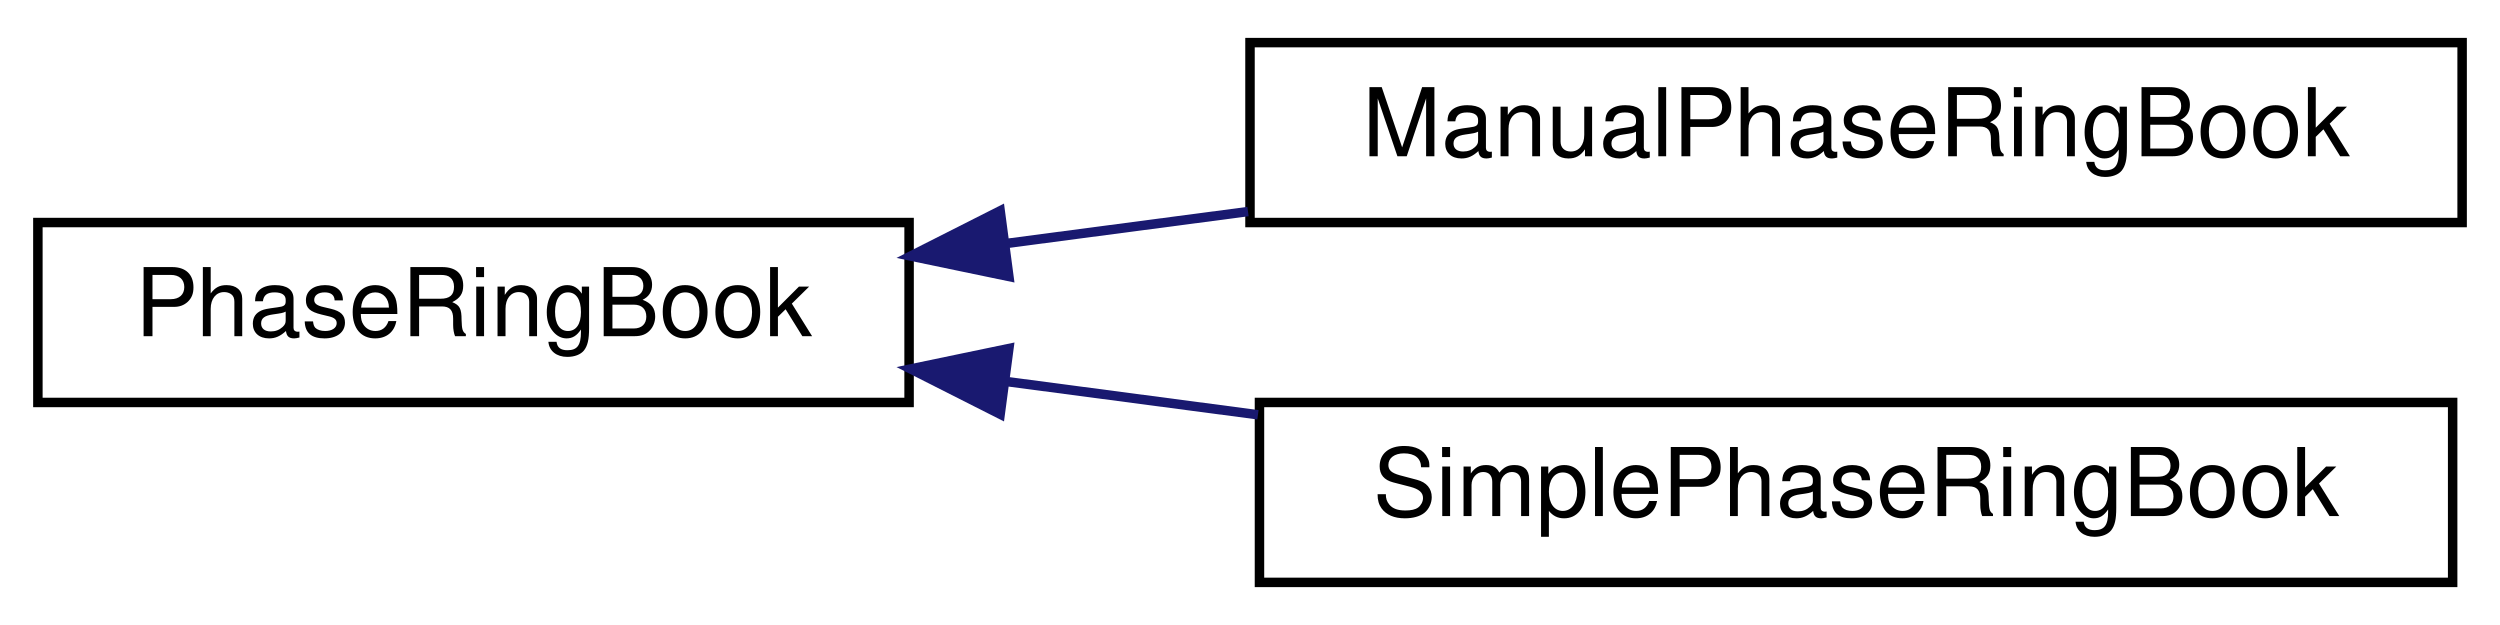
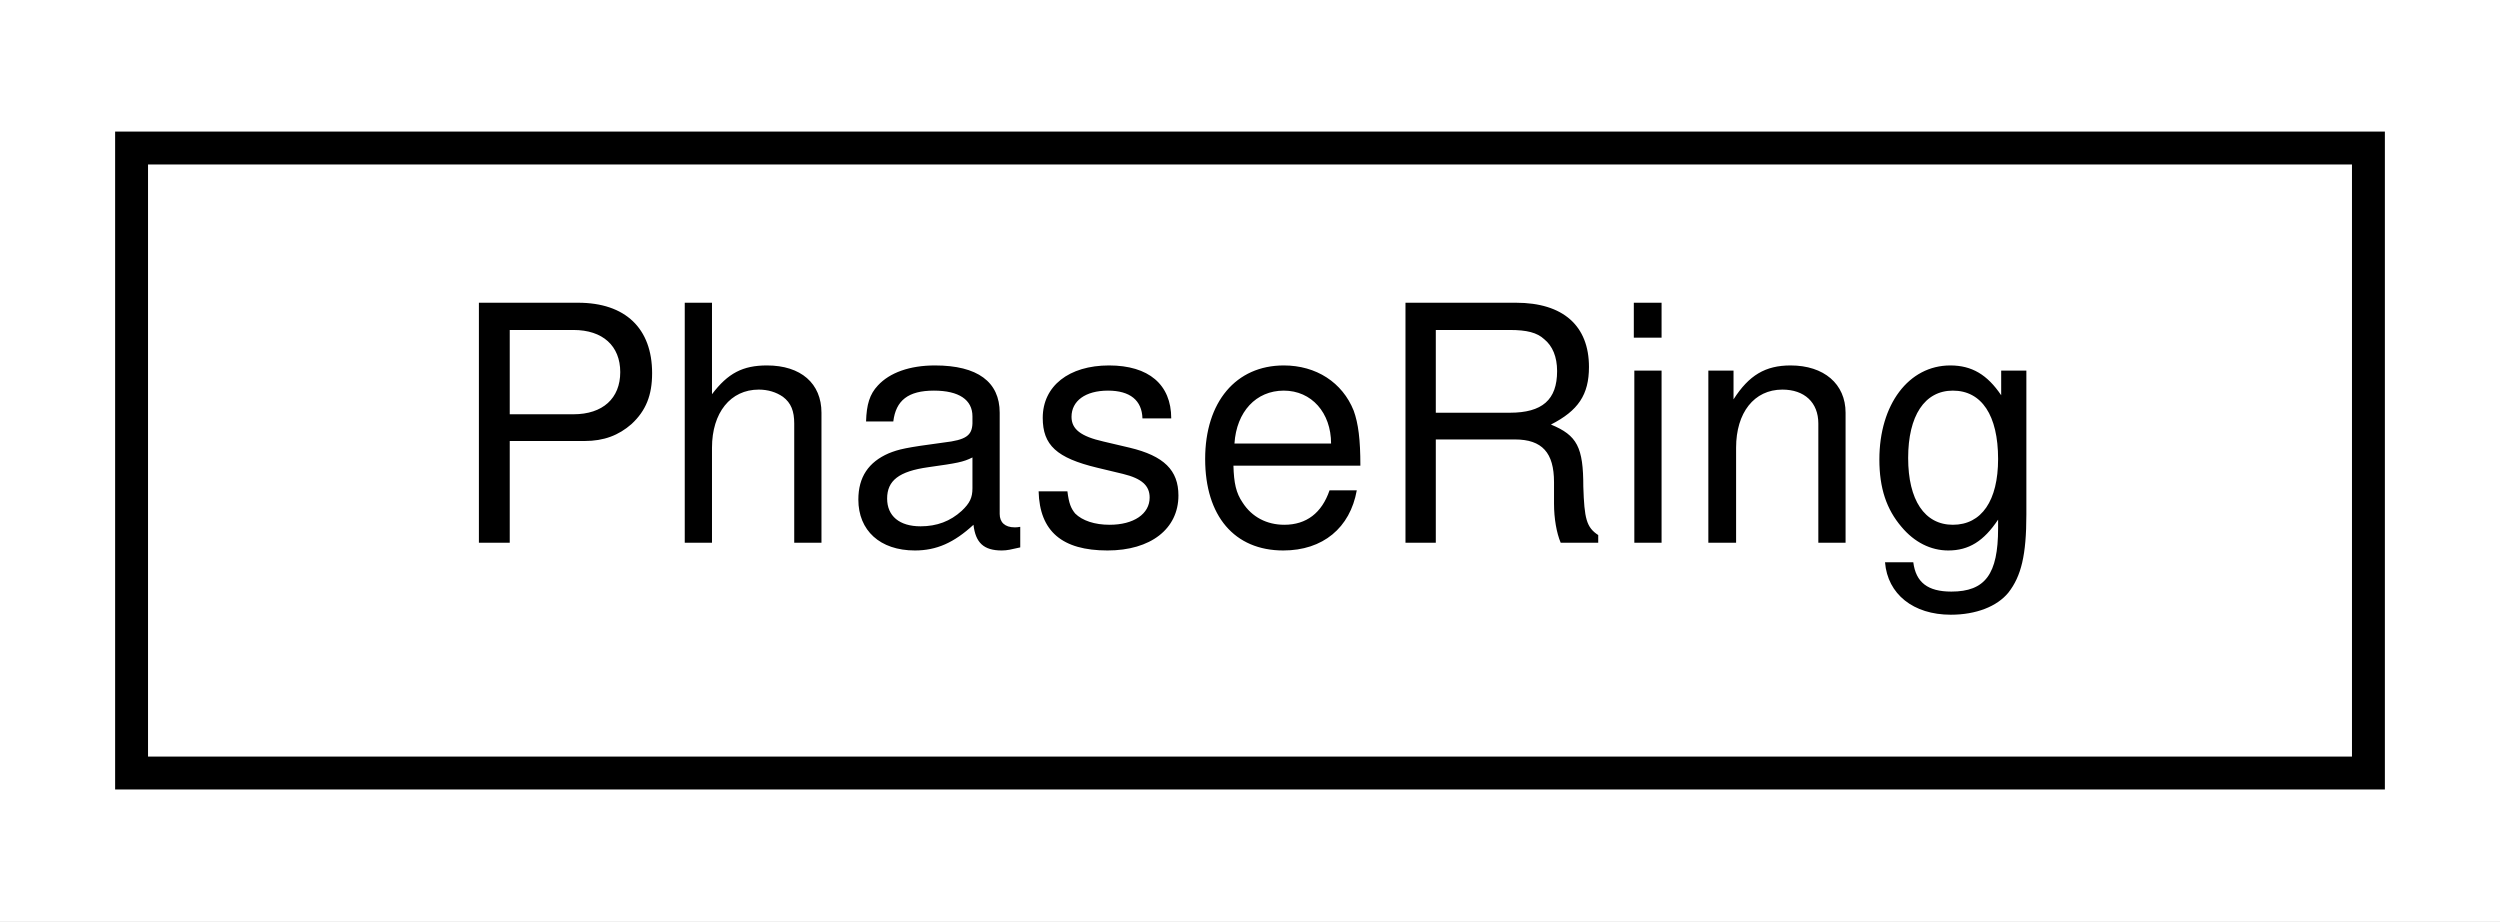
- <svg xmlns="http://www.w3.org/2000/svg" xmlns:xlink="http://www.w3.org/1999/xlink" width="264pt" height="66pt" viewBox="0.00 0.00 264.00 66.00">
-   <g id="graph0" class="graph" transform="scale(1 1) rotate(0) translate(4 62)">
-     <polygon fill="white" stroke="transparent" points="-4,4 -4,-62 260,-62 260,4 -4,4" />
+ <svg xmlns="http://www.w3.org/2000/svg" xmlns:xlink="http://www.w3.org/1999/xlink" width="76pt" height="28pt" viewBox="0.00 0.00 76.00 28.00">
+   <g id="graph0" class="graph" transform="scale(1 1) rotate(0) translate(4 24)">
+     <polygon fill="white" stroke="transparent" points="-4,4 -4,-24 72,-24 72,4 -4,4" />
    <g id="node1" class="node">
      <g id="a_node1">
-         <a xlink:href="classmaliput_1_1api_1_1rules_1_1_phase_ring_book.html" target="_top" xlink:title="Abstract interface for providing the mapping from RightOfWayRule::Id to PhaseRing.">
-           <polygon fill="white" stroke="black" points="0,-19.5 0,-38.5 92,-38.5 92,-19.5 0,-19.5" />
-           <text text-anchor="middle" x="46" y="-26.5" font-family="Helvetica,sans-Serif" font-size="10.00">PhaseRingBook</text>
+         <a xlink:href="classmaliput_1_1api_1_1rules_1_1_phase_ring.html" target="_top" xlink:title="A set of mutually exclusive phases, e.g., that comprise the signaling cycle for an intersection.">
+           <polygon fill="white" stroke="black" points="0,-0.5 0,-19.5 68,-19.5 68,-0.5 0,-0.5" />
+           <text text-anchor="middle" x="34" y="-7.5" font-family="Helvetica,sans-Serif" font-size="10.00">PhaseRing</text>
        </a>
      </g>
    </g>
-     <g id="node2" class="node">
-       <g id="a_node2">
-         <a xlink:href="classmaliput_1_1_manual_phase_ring_book.html" target="_top" xlink:title="A simple concrete implementation of the api::rules::PhaseRingBook abstract interface that enables man...">
-           <polygon fill="white" stroke="black" points="128,-38.5 128,-57.5 256,-57.5 256,-38.5 128,-38.5" />
-           <text text-anchor="middle" x="192" y="-45.5" font-family="Helvetica,sans-Serif" font-size="10.00">ManualPhaseRingBook</text>
-         </a>
-       </g>
-     </g>
-     <g id="edge1" class="edge">
-       <path fill="none" stroke="midnightblue" d="M102.19,-36.28C110.57,-37.39 119.26,-38.53 127.79,-39.66" />
-       <polygon fill="midnightblue" stroke="midnightblue" points="102.54,-32.8 92.17,-34.96 101.62,-39.74 102.54,-32.8" />
-     </g>
-     <g id="node3" class="node">
-       <g id="a_node3">
-         <a xlink:href="classmaliput_1_1_simple_phase_ring_book.html" target="_top" xlink:title="A simple concrete implementation of the api::rules::PhaseRingBook abstract interface.">
-           <polygon fill="white" stroke="black" points="129,-0.5 129,-19.5 255,-19.5 255,-0.5 129,-0.5" />
-           <text text-anchor="middle" x="192" y="-7.5" font-family="Helvetica,sans-Serif" font-size="10.00">SimplePhaseRingBook</text>
-         </a>
-       </g>
-     </g>
-     <g id="edge2" class="edge">
-       <path fill="none" stroke="midnightblue" d="M102.21,-21.72C110.92,-20.57 119.98,-19.37 128.84,-18.2" />
-       <polygon fill="midnightblue" stroke="midnightblue" points="101.62,-18.26 92.17,-23.04 102.54,-25.2 101.62,-18.26" />
-     </g>
  </g>
</svg>
